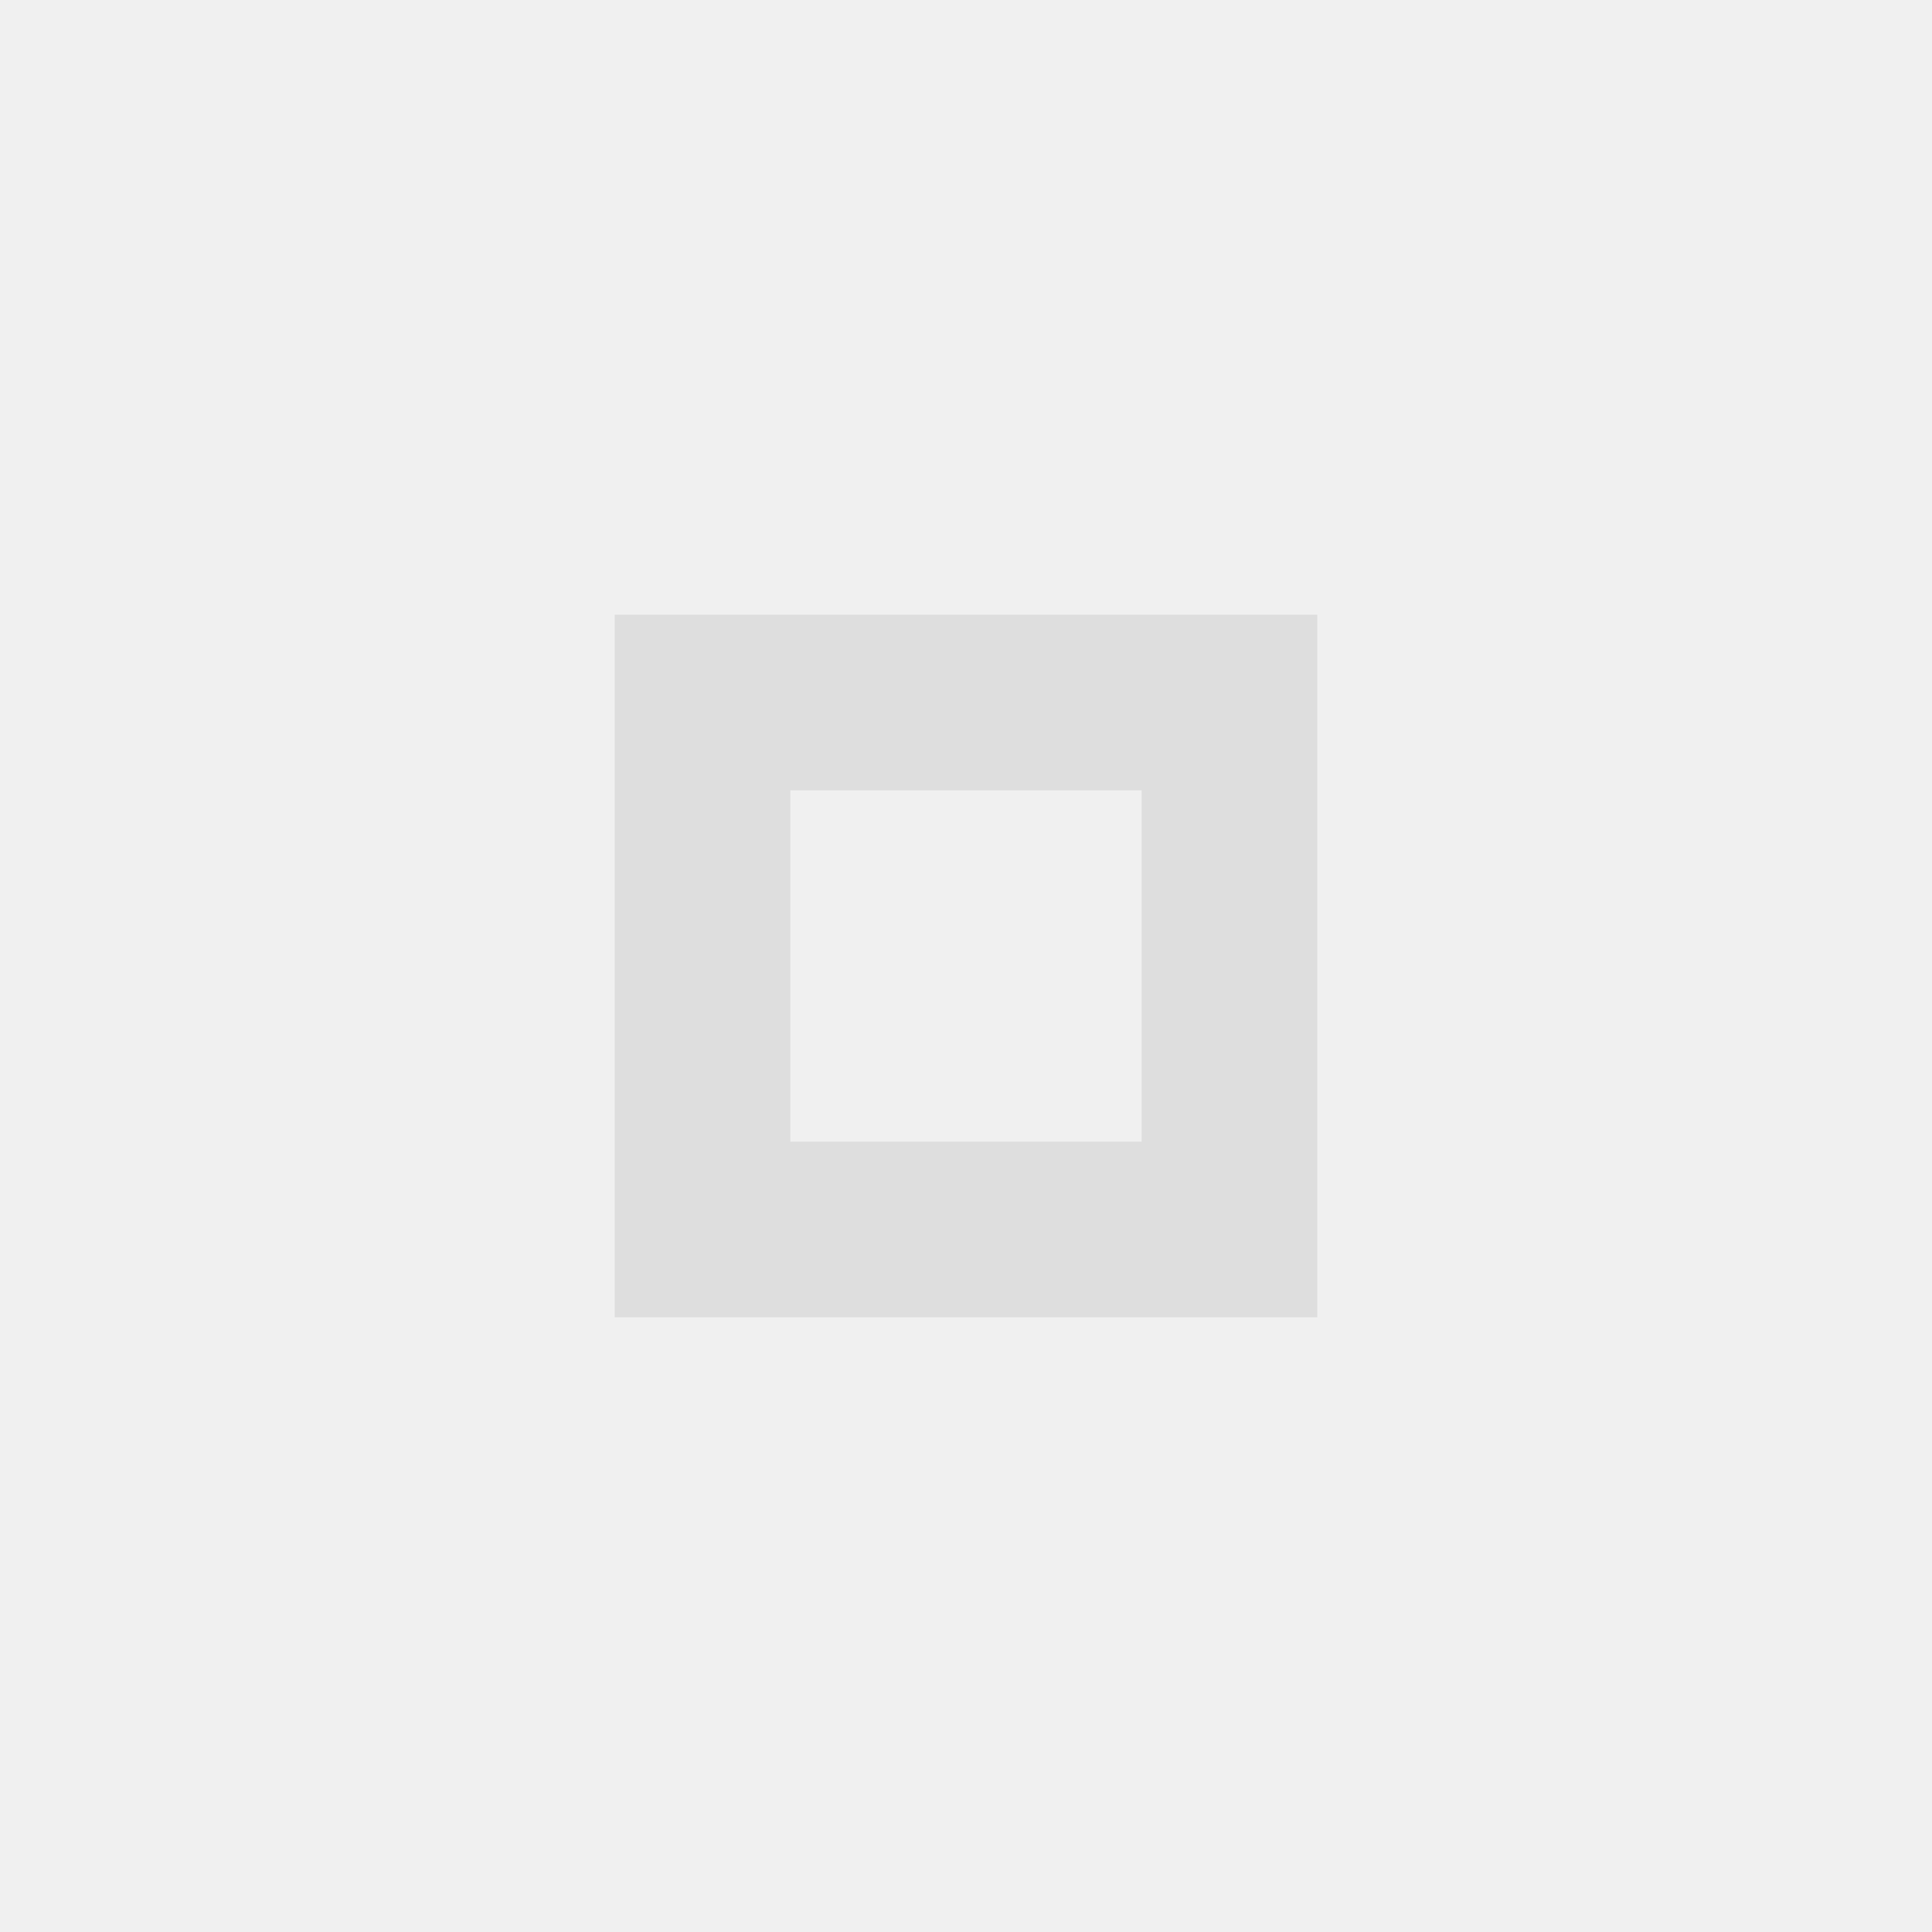
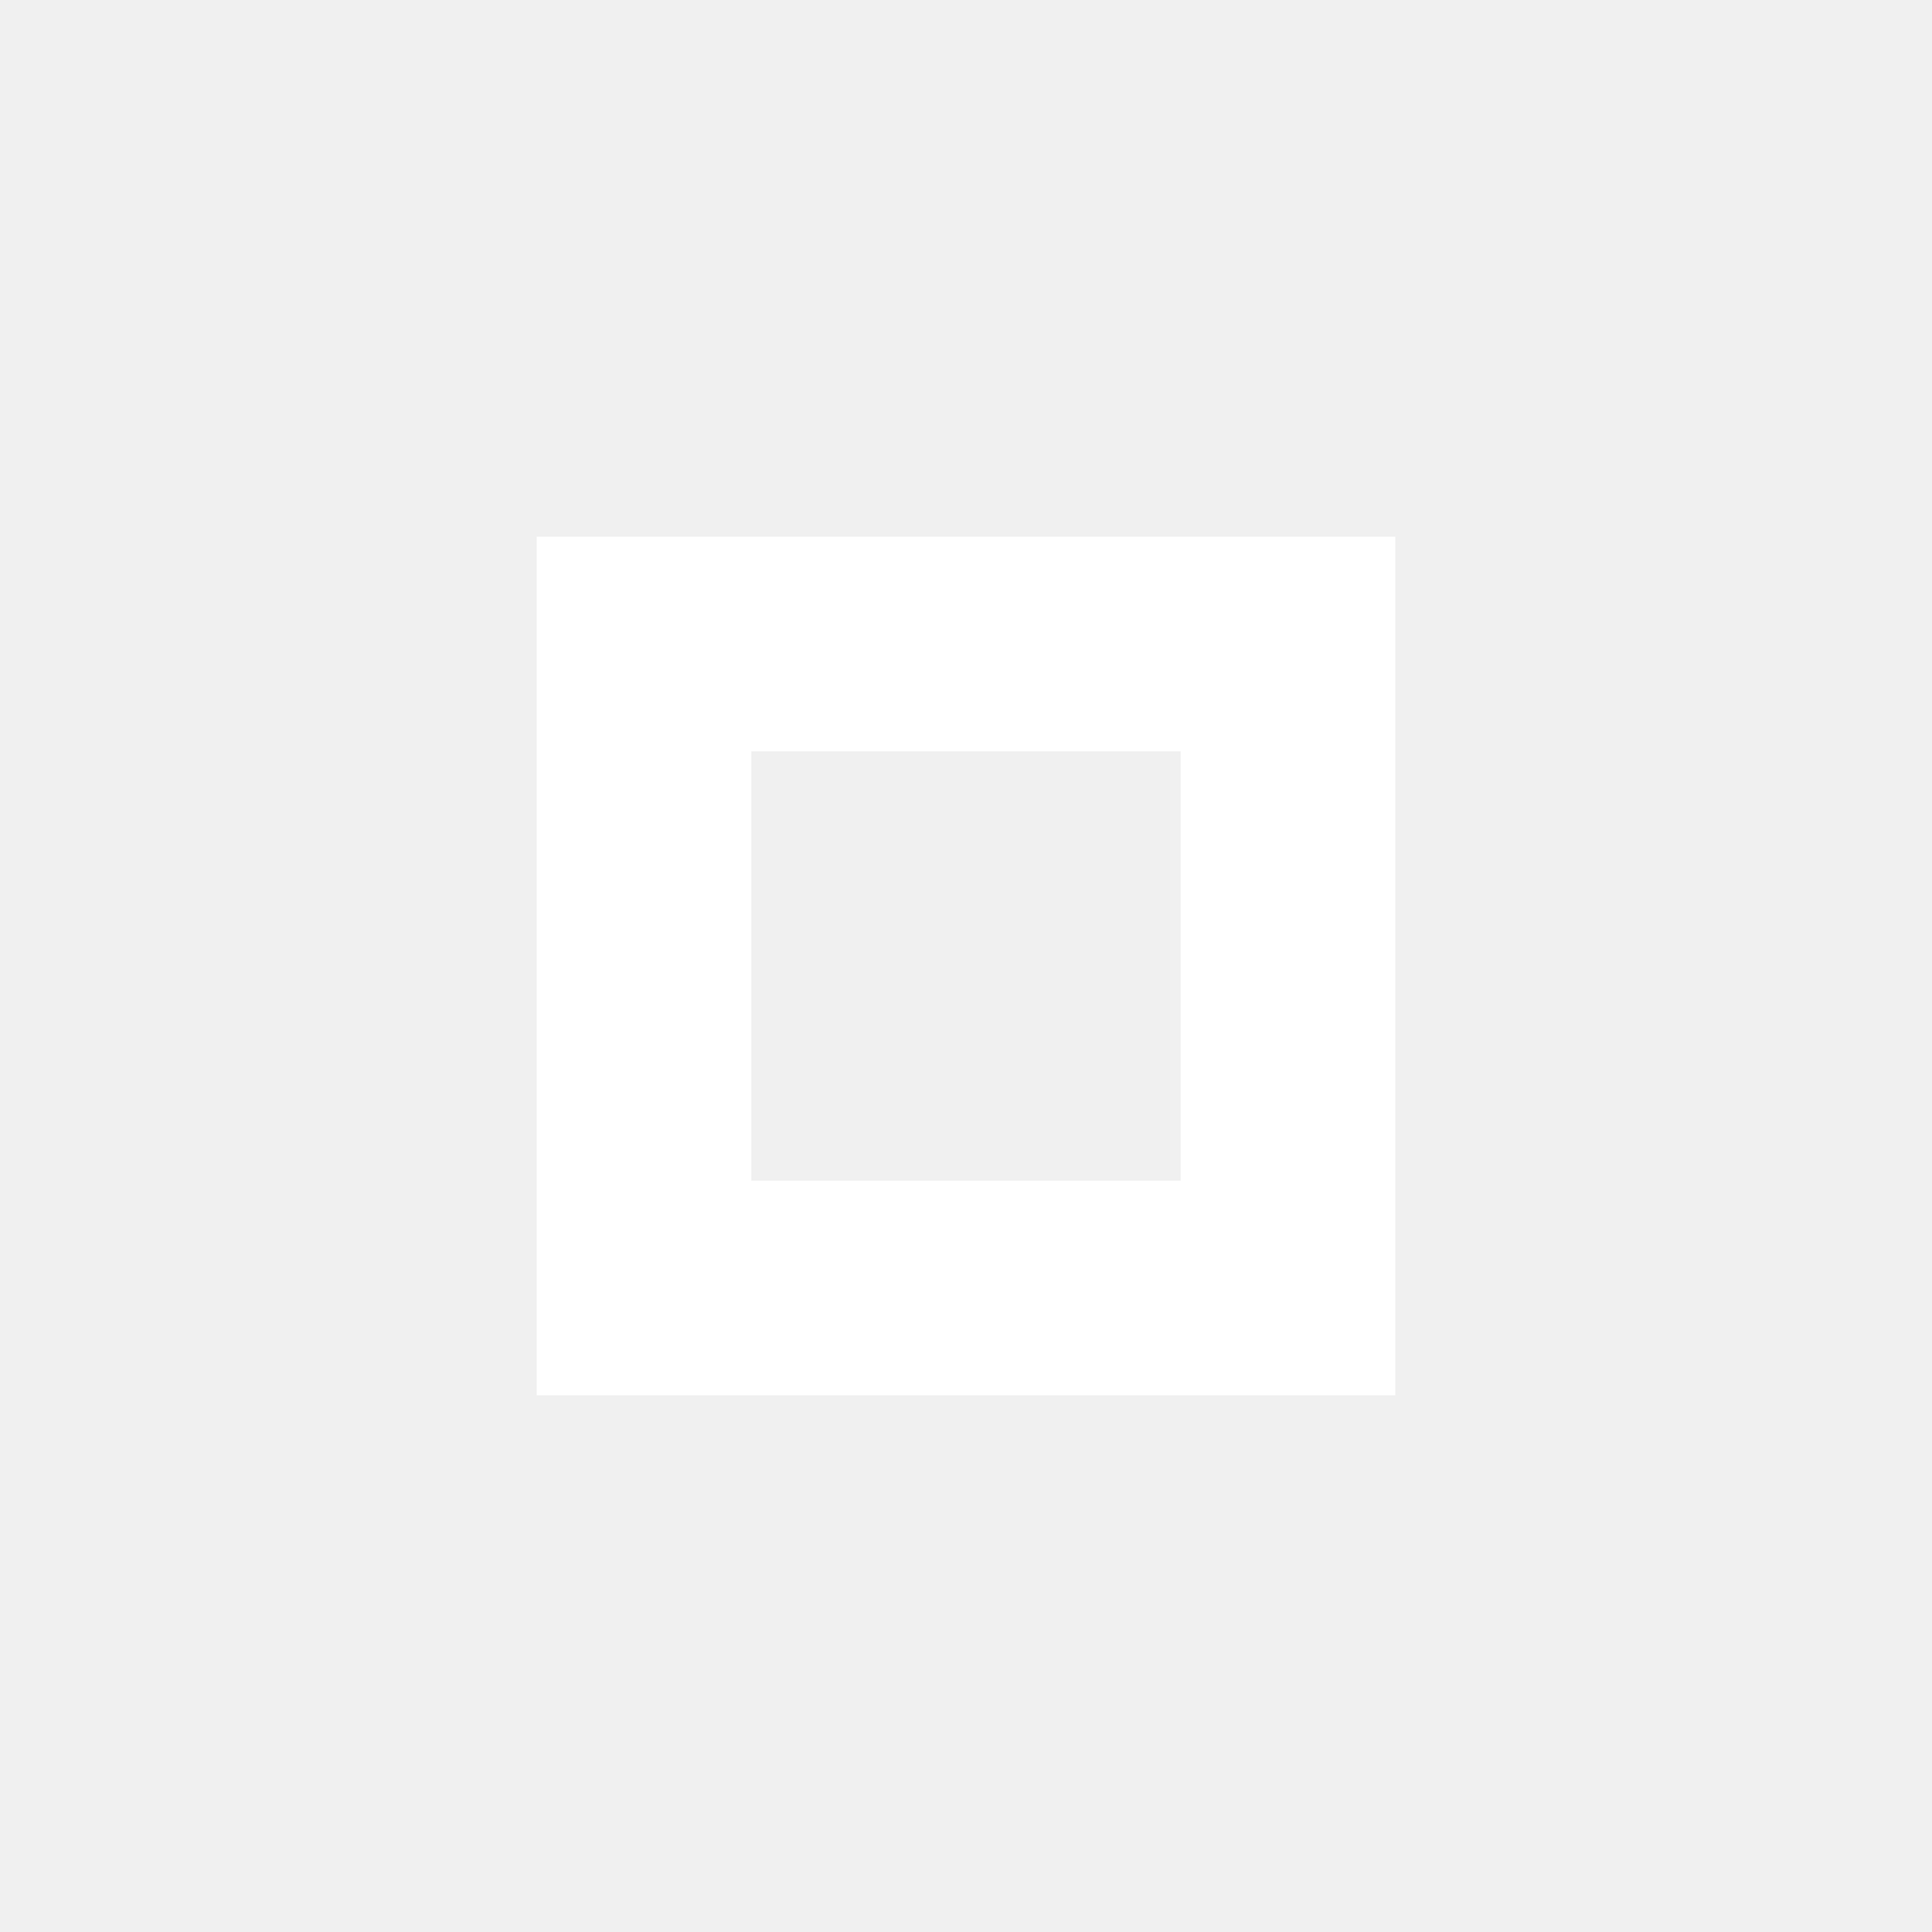
- <svg xmlns="http://www.w3.org/2000/svg" id="svg4306" width="22" height="22" version="1.1" style="enable-background:new">
-   <g id="pressed-center">
-     <rect style="opacity:0.001" id="rect4164" width="22" height="22" x="46" y="0" />
-     <circle style="opacity:0.19;fill:#ffffff" id="path4202" cx="57" cy="11" r="11" />
-     <path id="rect4139" d="m 53,7 v 2 6 h 8 V 9 7 Z m 2,2 h 4 v 3 1 h -4 v -1 z" style="opacity:1;fill:#dedede" />
-   </g>
-   <g id="hover-center">
-     <rect style="opacity:0.001" id="rect4208" width="22" height="22" x="23" y="0" />
-     <circle style="opacity:0.08;fill:#ffffff" id="circle4212" cx="34" cy="11" r="11" />
-     <path id="rect4214" d="m 30,7 v 2 6 h 8 V 9 7 Z m 2,2 h 4 v 3 1 h -4 v -1 z" style="opacity:1;fill:#dedede" />
-   </g>
-   <g id="active-center">
-     <rect id="rect4266" width="22" height="22" x="0" y="0" style="opacity:0.001" />
-     <path style="opacity:1;fill:#dedede" id="path4268" d="M 7 7 L 7 9 L 7 15 L 15 15 L 15 9 L 15 7 L 7 7 z M 9 9 L 13 9 L 13 12 L 13 13 L 9 13 L 9 12 L 9 9 z" />
-   </g>
-   <g id="inactive-center" transform="translate(69,0)">
-     <rect id="rect4180" width="22" height="22" x="0" y="0" style="opacity:0.001" />
-     <path style="opacity:0.5;fill:#dedede" id="rect4139-3" d="M 76 7 L 76 9 L 76 15 L 84 15 L 84 9 L 84 7 L 76 7 z M 78 9 L 82 9 L 82 12 L 82 13 L 78 13 L 78 12 L 78 9 z" transform="translate(-69)" />
-   </g>
-   <g id="deactivated-center" transform="translate(92,0)">
-     <rect id="rect4278" width="22" height="22" x="0" y="0" style="opacity:0.001" />
-     <path style="opacity:0.5;fill:#dedede" id="path4280" d="M 99 7 L 99 9 L 99 15 L 107 15 L 107 9 L 107 7 L 99 7 z M 101 9 L 105 9 L 105 12 L 105 13 L 101 13 L 101 12 L 101 9 z" transform="translate(-92)" />
+ <svg width="18" height="18">
+   <g transform="translate(-2,-2)">
+     <path style="opacity:1;fill:#ffffff" d="m 7,7 v 2 6 h 8 V 9 7 Z m 2,2 h 4 v 3 1 H 9 v -1 z" />
  </g>
</svg>
